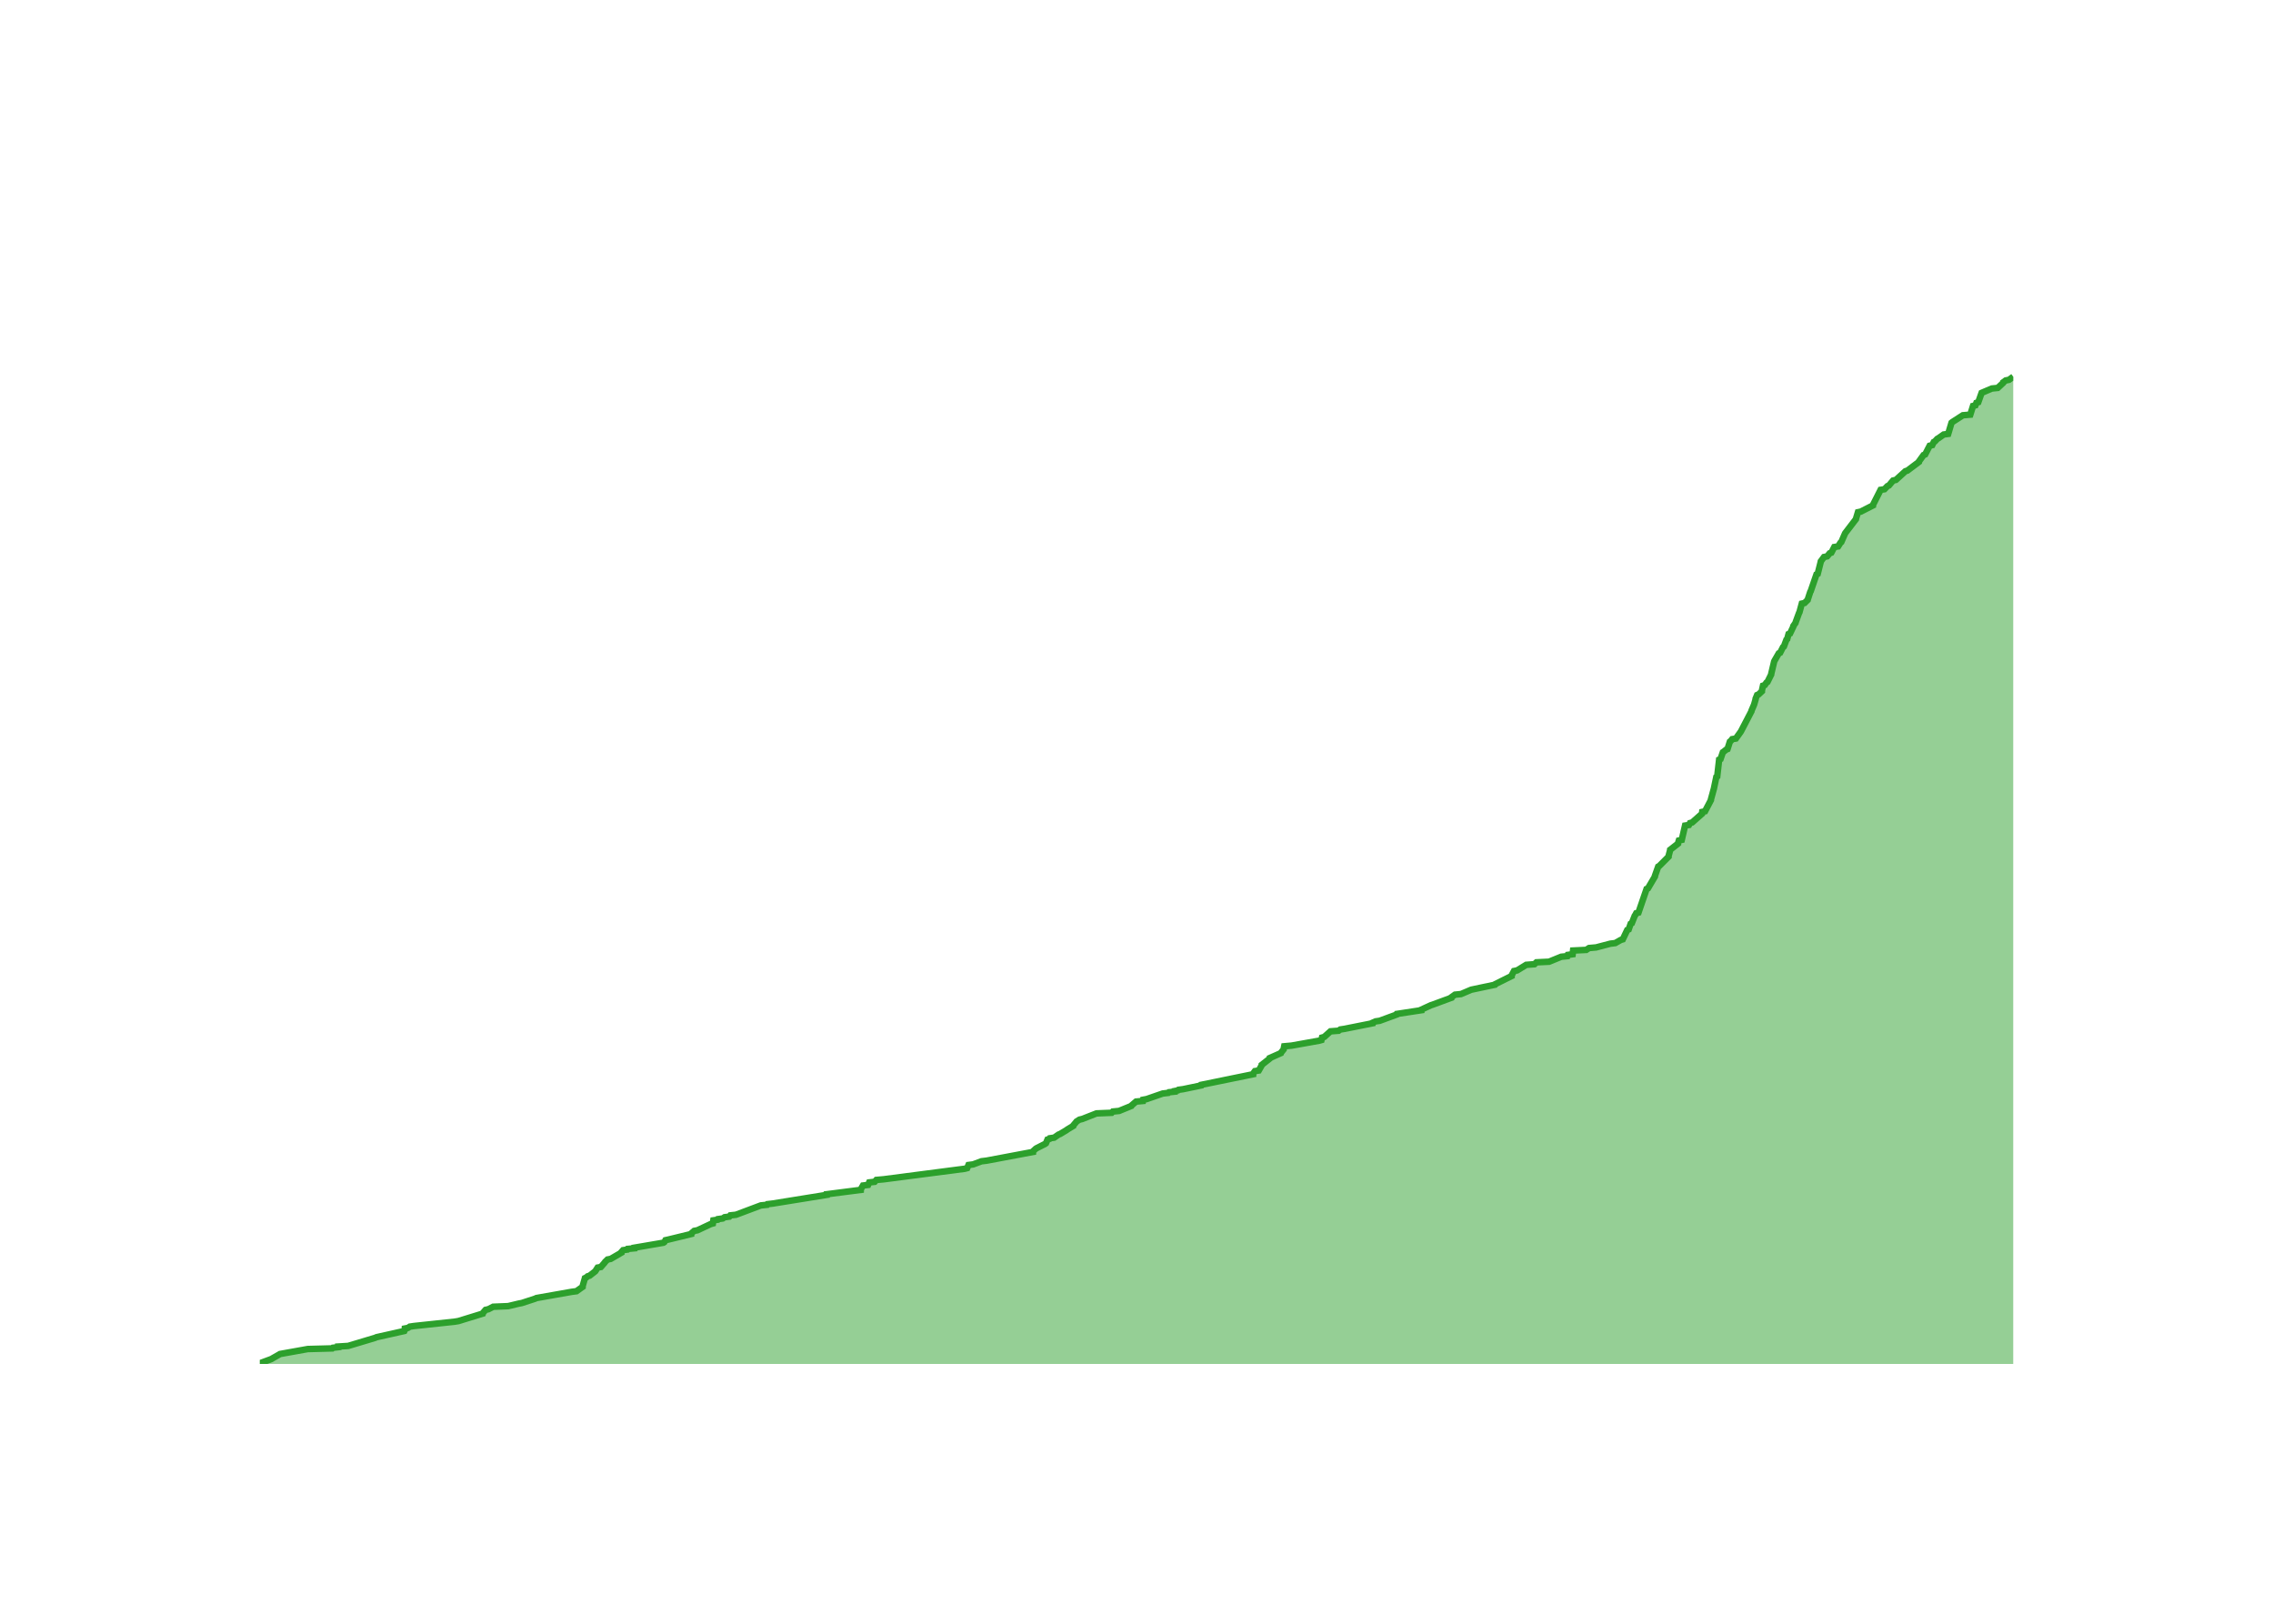
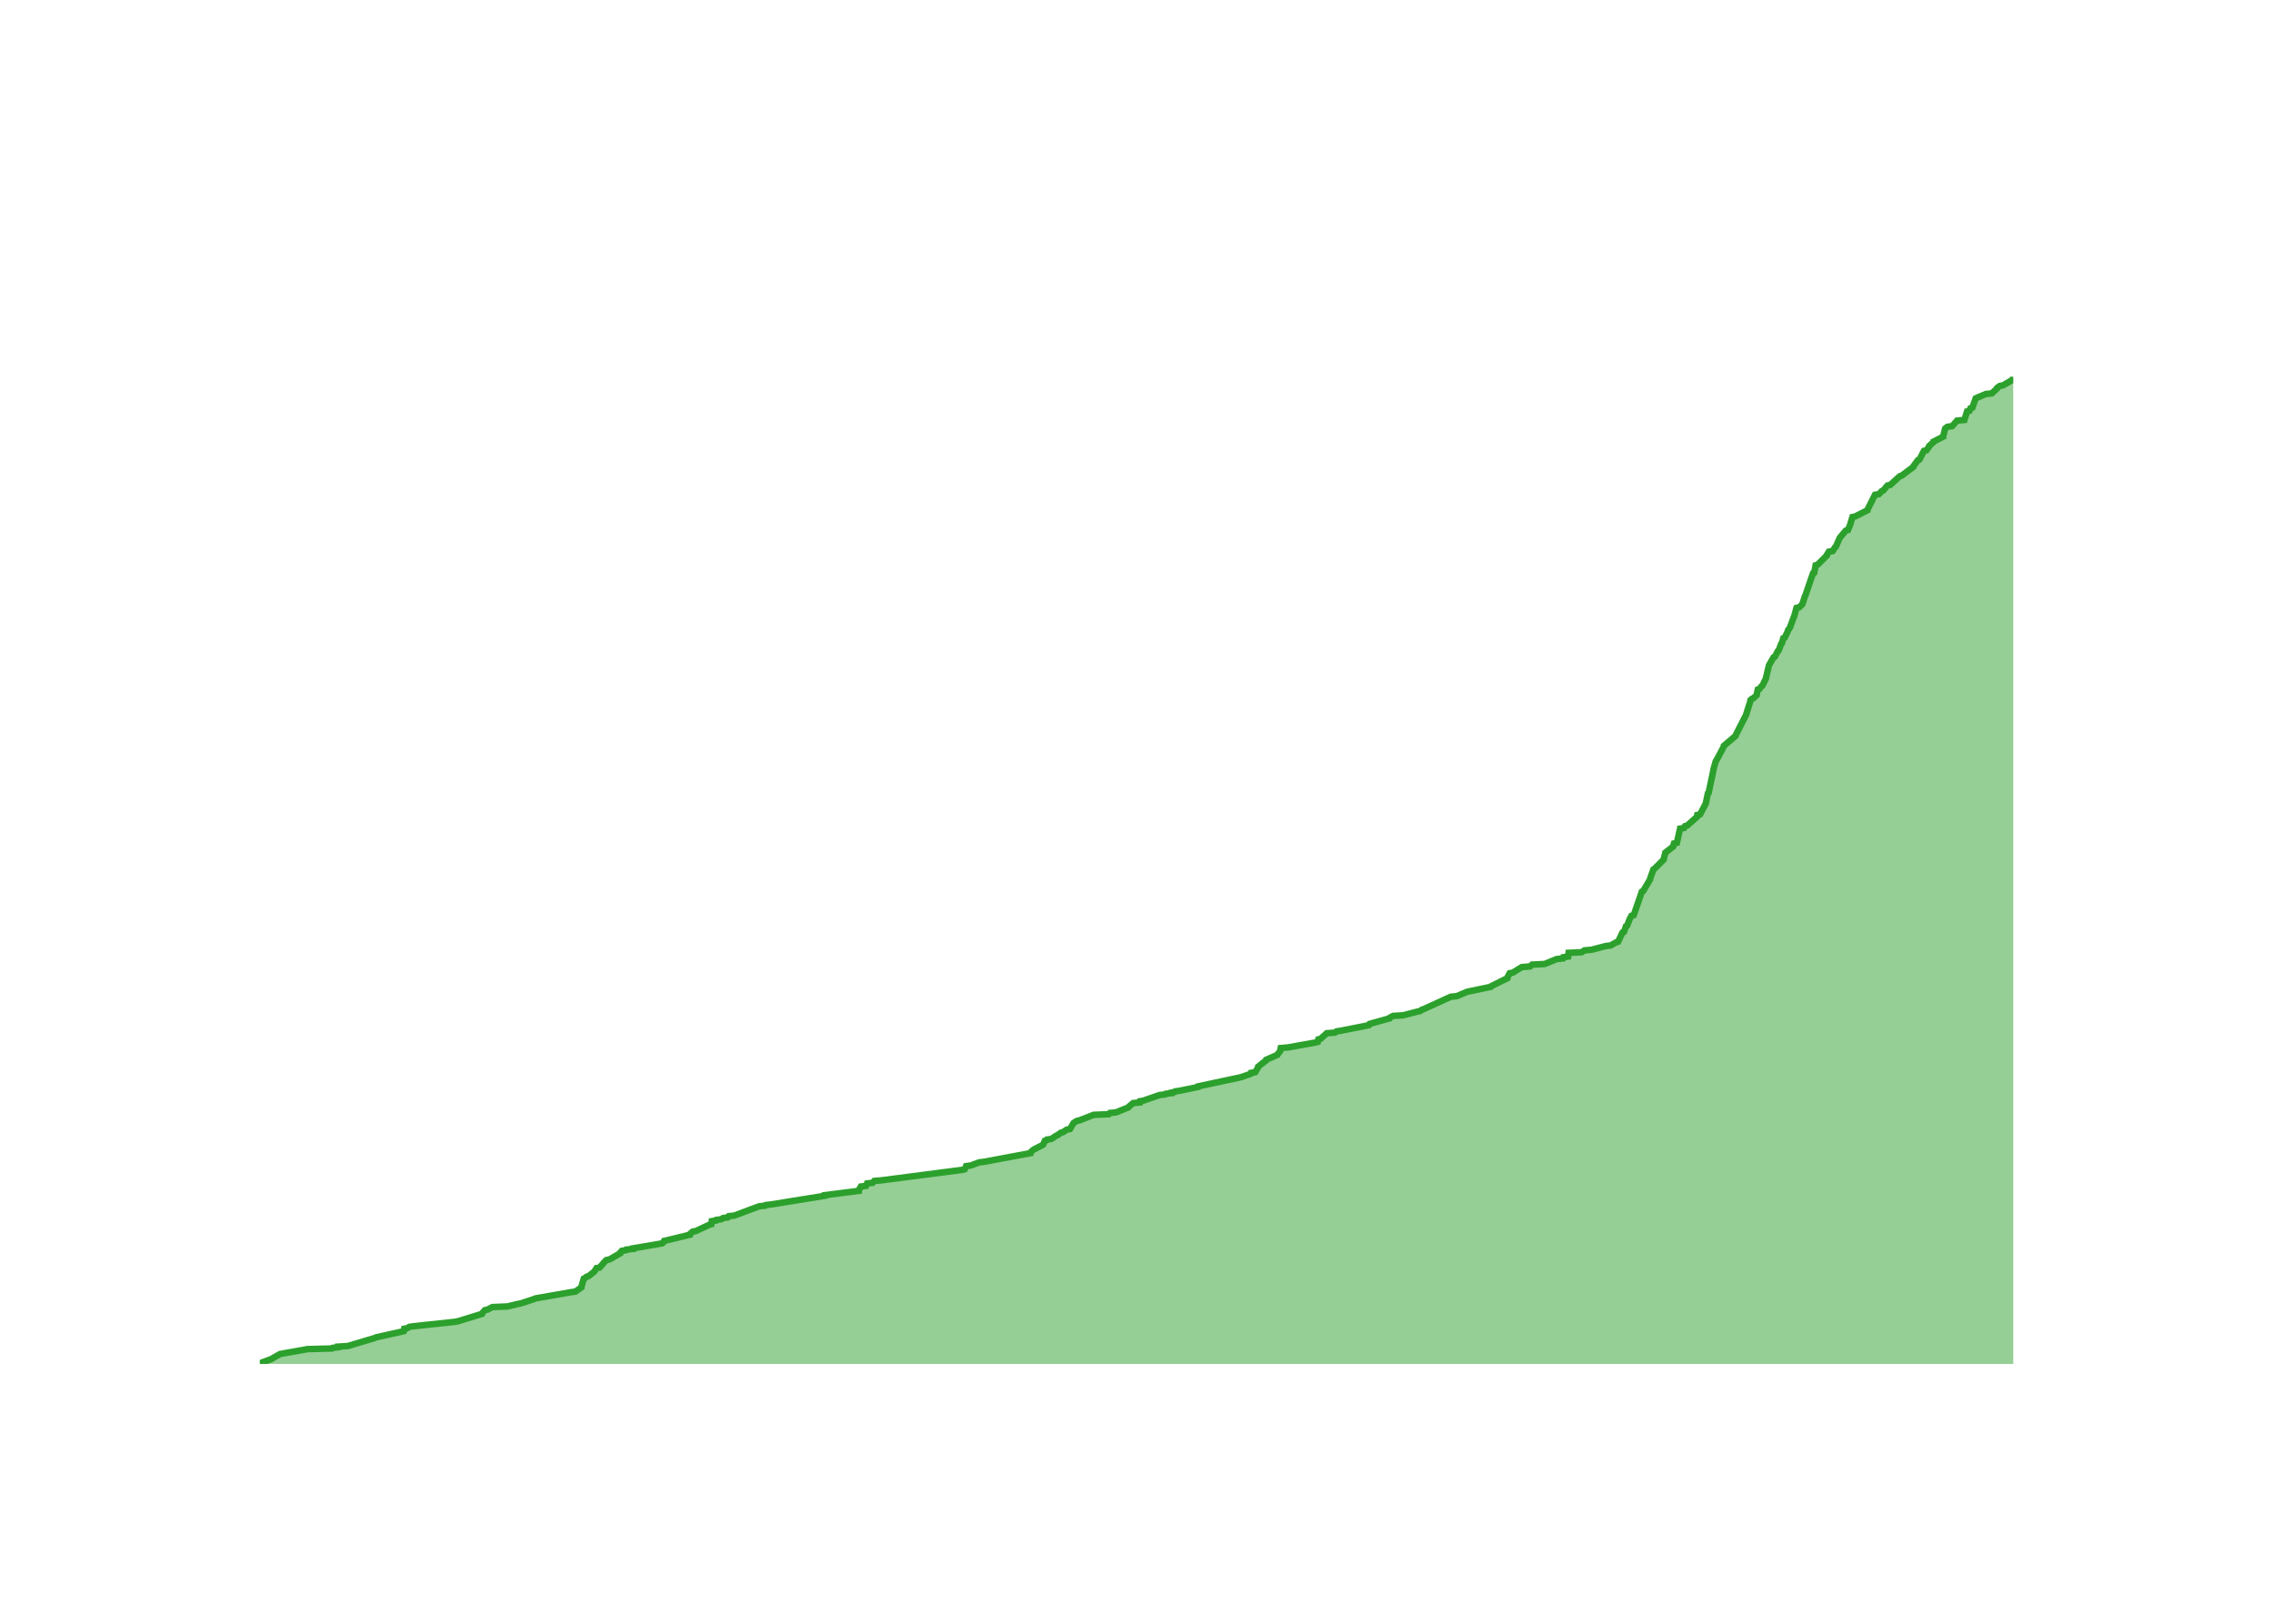
<svg xmlns="http://www.w3.org/2000/svg" class="main-svg" width="700" height="500" style="" viewBox="0 0 700 500">
  <rect x="0" y="0" width="700" height="500" style="fill: rgb(0, 0, 0); fill-opacity: 0;" />
-   <defs id="defs-3d5ca0">
+   <defs id="defs-8eedb0">
    <g class="clips">
-       <clipPath id="clip3d5ca0xyplot" class="plotclip">
+       <clipPath id="clip8eedb0xyplot" class="plotclip">
        <rect width="540" height="320" />
      </clipPath>
-       <clipPath class="axesclip" id="clip3d5ca0x">
+       <clipPath class="axesclip" id="clip8eedb0x">
        <rect x="80" y="0" width="540" height="500" />
      </clipPath>
-       <clipPath class="axesclip" id="clip3d5ca0y">
+       <clipPath class="axesclip" id="clip8eedb0y">
        <rect x="0" y="100" width="700" height="320" />
      </clipPath>
-       <clipPath class="axesclip" id="clip3d5ca0xy">
+       <clipPath class="axesclip" id="clip8eedb0xy">
        <rect x="80" y="100" width="540" height="320" />
      </clipPath>
    </g>
    <g class="gradients" />
    <g class="patterns" />
  </defs>
  <g class="bglayer">
    <rect class="bg" x="80" y="100" width="540" height="320" style="fill: rgb(0, 0, 0); fill-opacity: 0; stroke-width: 0;" />
  </g>
  <g class="layer-below">
    <g class="imagelayer" />
    <g class="shapelayer" />
  </g>
  <g class="cartesianlayer">
    <g class="subplot xy">
      <g class="layer-subplot">
        <g class="shapelayer" />
        <g class="imagelayer" />
      </g>
      <g class="minor-gridlayer">
        <g class="x" />
        <g class="y" />
      </g>
      <g class="gridlayer">
        <g class="x">
-           <path class="xgrid crisp" transform="translate(97.3,0)" d="M0,100v320" style="stroke: rgb(255, 255, 255); stroke-opacity: 1; stroke-width: 1px;" />
-           <path class="xgrid crisp" transform="translate(203.24,0)" d="M0,100v320" style="stroke: rgb(255, 255, 255); stroke-opacity: 1; stroke-width: 1px;" />
-           <path class="xgrid crisp" transform="translate(309.02,0)" d="M0,100v320" style="stroke: rgb(255, 255, 255); stroke-opacity: 1; stroke-width: 1px;" />
-           <path class="xgrid crisp" transform="translate(414.96,0)" d="M0,100v320" style="stroke: rgb(255, 255, 255); stroke-opacity: 1; stroke-width: 1px;" />
-           <path class="xgrid crisp" transform="translate(520.75,0)" d="M0,100v320" style="stroke: rgb(255, 255, 255); stroke-opacity: 1; stroke-width: 1px;" />
+           <path class="xgrid crisp" transform="translate(97.24,0)" d="M0,100v320" style="stroke: rgb(255, 255, 255); stroke-opacity: 1; stroke-width: 1px;" />
+           <path class="xgrid crisp" transform="translate(202.81,0)" d="M0,100v320" style="stroke: rgb(255, 255, 255); stroke-opacity: 1; stroke-width: 1px;" />
+           <path class="xgrid crisp" transform="translate(308.24,0)" d="M0,100v320" style="stroke: rgb(255, 255, 255); stroke-opacity: 1; stroke-width: 1px;" />
+           <path class="xgrid crisp" transform="translate(413.81,0)" d="M0,100v320" style="stroke: rgb(255, 255, 255); stroke-opacity: 1; stroke-width: 1px;" />
+           <path class="xgrid crisp" transform="translate(519.23,0)" d="M0,100v320" style="stroke: rgb(255, 255, 255); stroke-opacity: 1; stroke-width: 1px;" />
        </g>
        <g class="y">
-           <path class="ygrid crisp" transform="translate(0,381.71)" d="M80,0h540" style="stroke: rgb(255, 255, 255); stroke-opacity: 1; stroke-width: 1px;" />
-           <path class="ygrid crisp" transform="translate(0,343.43)" d="M80,0h540" style="stroke: rgb(255, 255, 255); stroke-opacity: 1; stroke-width: 1px;" />
-           <path class="ygrid crisp" transform="translate(0,305.14)" d="M80,0h540" style="stroke: rgb(255, 255, 255); stroke-opacity: 1; stroke-width: 1px;" />
-           <path class="ygrid crisp" transform="translate(0,266.85)" d="M80,0h540" style="stroke: rgb(255, 255, 255); stroke-opacity: 1; stroke-width: 1px;" />
-           <path class="ygrid crisp" transform="translate(0,228.56)" d="M80,0h540" style="stroke: rgb(255, 255, 255); stroke-opacity: 1; stroke-width: 1px;" />
-           <path class="ygrid crisp" transform="translate(0,190.28)" d="M80,0h540" style="stroke: rgb(255, 255, 255); stroke-opacity: 1; stroke-width: 1px;" />
-           <path class="ygrid crisp" transform="translate(0,151.99)" d="M80,0h540" style="stroke: rgb(255, 255, 255); stroke-opacity: 1; stroke-width: 1px;" />
-           <path class="ygrid crisp" transform="translate(0,113.7)" d="M80,0h540" style="stroke: rgb(255, 255, 255); stroke-opacity: 1; stroke-width: 1px;" />
+           <path class="ygrid crisp" transform="translate(0,381.93)" d="M80,0h540" style="stroke: rgb(255, 255, 255); stroke-opacity: 1; stroke-width: 1px;" />
+           <path class="ygrid crisp" transform="translate(0,343.86)" d="M80,0h540" style="stroke: rgb(255, 255, 255); stroke-opacity: 1; stroke-width: 1px;" />
+           <path class="ygrid crisp" transform="translate(0,305.79)" d="M80,0h540" style="stroke: rgb(255, 255, 255); stroke-opacity: 1; stroke-width: 1px;" />
+           <path class="ygrid crisp" transform="translate(0,267.71)" d="M80,0h540" style="stroke: rgb(255, 255, 255); stroke-opacity: 1; stroke-width: 1px;" />
+           <path class="ygrid crisp" transform="translate(0,229.64)" d="M80,0h540" style="stroke: rgb(255, 255, 255); stroke-opacity: 1; stroke-width: 1px;" />
+           <path class="ygrid crisp" transform="translate(0,191.57)" d="M80,0h540" style="stroke: rgb(255, 255, 255); stroke-opacity: 1; stroke-width: 1px;" />
+           <path class="ygrid crisp" transform="translate(0,153.5)" d="M80,0h540" style="stroke: rgb(255, 255, 255); stroke-opacity: 1; stroke-width: 1px;" />
+           <path class="ygrid crisp" transform="translate(0,115.43)" d="M80,0h540" style="stroke: rgb(255, 255, 255); stroke-opacity: 1; stroke-width: 1px;" />
        </g>
      </g>
      <g class="zerolinelayer">
        <path class="yzl zl crisp" transform="translate(0,420)" d="M80,0h540" style="stroke: rgb(255, 255, 255); stroke-opacity: 1; stroke-width: 2px;" />
      </g>
      <g class="layer-between">
        <g class="shapelayer" />
        <g class="imagelayer" />
      </g>
      <path class="xlines-below" />
      <path class="ylines-below" />
      <g class="overlines-below" />
      <g class="xaxislayer-below" />
      <g class="yaxislayer-below" />
      <g class="overaxes-below" />
      <g class="overplot">
-         <g class="xy" transform="translate(80,100)" clip-path="url(#clip3d5ca0xyplot)">
+         <g class="xy" transform="translate(80,100)" clip-path="url(#clip8eedb0xyplot)">
          <g class="scatterlayer mlayer">
-             <g class="trace scatter trace947749" style="stroke-miterlimit: 2;">
+             <g class="trace scatter traceb0676b" style="stroke-miterlimit: 2;">
              <g class="fills">
                <g>
-                   <path class="js-fill" d="M540,320L0,320L0,319.81L3.61,318.47L3.91,318.28L5.93,317.13L6.24,316.94L14.78,315.41L22.32,315.21L22.52,315.02L24.17,314.83L24.17,314.64L27.22,314.45L35.53,311.96L35.94,311.77L44.53,309.85L44.63,309.66L44.67,309.09L45.63,308.9L46.22,308.51L47.51,308.32L60.07,306.98L61.2,306.79L68.67,304.49L68.72,304.3L69.54,303.35L70.41,303.15L71.88,302.39L76.49,302.2L79.71,301.43L80.7,301.24L84.8,299.9L85.2,299.71L96.07,297.79L97.53,297.6L99.42,296.26L99.42,296.07L100.13,293.58L100.54,293.39L100.98,293.01L101.58,292.82L103.3,291.48L103.44,291.28L104.05,290.33L105.05,290.14L106.21,288.8L106.33,288.6L107.1,287.84L108.07,287.65L111.37,285.73L111.37,285.54L111.88,284.97L113.18,284.78L113.31,284.58L115.35,284.39L115.36,284.2L116.49,284.01L124.31,282.67L124.6,282.48L124.93,281.9L125.78,281.71L132.87,279.99L132.88,279.8L133.77,279.03L134.78,278.84L138.86,276.93L139.54,276.74L139.68,275.78L140.99,275.59L141.11,275.4L142.58,275.2L143.14,274.82L144.6,274.63L144.91,274.25L146.65,274.06L154.32,271.18L156.22,270.99L156.36,270.8L157.98,270.61L174.61,267.93L174.62,267.74L185.09,266.4L185.1,266.21L185.76,265.06L187.34,264.87L187.68,264.1L189.37,263.91L189.88,263.34L192.13,263.14L217.13,259.89L217.85,259.7L218.26,258.74L219.7,258.55L222.27,257.59L223.84,257.4L238.11,254.72L238.11,254.53L238.94,253.76L239.23,253.57L241.87,252.23L242.12,252.04L242.6,250.89L243.2,250.7L243.32,250.51L244.63,250.32L246.02,249.36L246.5,249.17L248.42,248.02L248.66,247.83L250.55,246.68L250.59,246.49L251.4,245.53L251.54,245.34L252.45,244.77L253.3,244.57L257.68,242.85L262.35,242.66L262.71,242.28L264.64,242.09L268.42,240.55L268.53,240.36L269.87,239.21L271.98,239.02L272.05,238.64L273.1,238.45L278.07,236.73L279.79,236.53L279.99,236.34L281.77,236.15L281.78,235.96L282.75,235.77L282.95,235.58L284.35,235.39L289.9,234.24L289.96,234.05L305.91,230.79L305.91,230.6L306.47,229.83L307.65,229.64L308.53,228.11L308.55,227.92L310.98,226.01L311.02,225.81L314.47,224.28L314.55,224.09L315.32,223.13L315.33,222.94L315.49,222.18L317.73,221.98L326.29,220.45L326.96,220.26L327.13,219.5L327.82,219.3L329.74,217.58L332.25,217.39L332.76,217.01L334.03,216.82L342.73,215.09L342.76,214.9L343.62,214.52L344.9,214.33L350.12,212.41L350.2,212.22L357.74,211.07L357.75,210.88L360.67,209.54L361.26,209.35L366.98,207.24L367.02,207.05L368.08,206.29L369.94,206.1L373.09,204.76L374.04,204.56L380.4,203.22L380.52,203.03L385.53,200.54L385.53,200.35L386.25,199.01L387.22,198.82L390.02,197.1L392.55,196.91L393.17,196.33L397.06,196.14L400.81,194.61L402.69,194.42L402.84,194.04L404.32,193.84L404.45,192.7L408.5,192.5L409.37,191.93L411.53,191.74L415.91,190.59L417.44,190.4L419.13,189.44L419.76,189.25L421.13,186.38L421.58,186.19L422.18,184.46L422.54,184.27L423.45,181.97L423.61,181.78L423.9,181.21L424.59,181.02L427.09,173.74L427.51,173.55L429.65,169.91L429.65,169.72L430.67,166.85L431,166.66L433.86,163.79L433.86,163.6L434.32,161.87L434.34,161.68L436.78,159.77L436.79,159.58L437.03,158.81L437.92,158.62L438.94,154.22L440.14,154.03L440.45,153.45L441.12,153.26L444.15,150.58L444.17,150.39L444.22,150.01L445.09,149.81L446.9,146.37L446.9,146.18L447.74,143.11L447.8,142.92L448.56,139.28L448.84,139.09L449.43,133.92L449.86,133.73L450.58,131.63L450.86,131.44L451.57,130.86L452.01,130.67L452.74,128.37L452.99,128.18L453.45,127.61L454.58,127.42L456.09,125.31L456.2,125.12L459.39,118.99L459.41,118.8L460.15,117.08L460.22,116.89L460.66,115.36L460.66,115.16L461.13,114.02L461.59,113.82L462.6,112.87L462.6,112.68L462.94,111.14L463.48,110.95L464.02,110.19L464.32,109.99L465.46,107.7L465.47,107.51L466.38,103.68L466.47,103.49L467.79,101.19L468.21,101L469.1,99.27L469.37,99.08L470.16,96.98L470.39,96.79L470.81,95.25L471.27,95.06L472.27,92.96L472.28,92.77L472.95,91.81L472.99,91.62L474.04,88.75L474.16,88.55L474.89,85.87L475.74,85.68L476.7,84.73L476.75,84.53L477.5,82.24L477.63,82.05L479.41,76.88L479.79,76.69L480.71,73.05L480.74,72.86L481.73,71.52L482.7,71.32L483.47,70.37L483.99,70.18L484.89,68.45L486.07,68.26L486.8,67.11L487.05,66.92L488.22,64.24L488.35,64.05L491.57,59.84L491.6,59.65L492.18,57.73L493.06,57.54L496.81,55.63L496.82,55.44L499.15,50.84L500.34,50.65L501.27,49.69L501.71,49.5L503,47.97L503.86,47.78L506.8,45.1L507.41,44.91L510.97,42.23L511,42.04L512.39,40.12L512.88,39.93L514.27,37.25L515.07,37.06L515.53,36.1L515.89,35.91L516.6,35.14L516.95,34.95L518.58,33.8L519.97,33.61L521,30.17L521.24,29.97L524.5,27.87L526.78,27.68L527.62,25L528.36,24.81L528.66,24.04L529.24,23.85L530.26,20.98L530.7,20.79L533.4,19.64L535.23,19.45L536.88,17.91L536.92,17.72L537.69,17.15L538.69,16.96L540,16" style="fill: rgb(44, 160, 44); fill-opacity: 0.5; stroke-width: 0;" />
+                   <path class="js-fill" d="M540,320L0,320L0,319.81L3.6,318.48L3.89,318.29L5.91,317.14L6.22,316.95L14.73,315.43L22.24,315.24L22.44,315.05L24.08,314.86L24.08,314.67L27.12,314.48L35.41,312.01L35.82,311.81L44.38,309.91L44.48,309.72L44.52,309.15L45.47,308.96L46.06,308.58L47.35,308.39L59.86,307.06L60.99,306.87L68.43,304.58L68.48,304.39L69.31,303.44L70.17,303.25L71.63,302.49L76.23,302.3L79.44,301.54L80.43,301.35L84.5,300.01L84.91,299.82L95.74,297.92L97.2,297.73L99.07,296.4L99.08,296.21L99.78,293.73L100.19,293.54L100.64,293.16L101.23,292.97L102.94,291.64L103.09,291.45L103.7,290.49L104.68,290.3L105.85,288.97L105.96,288.78L106.73,288.02L107.7,287.83L110.99,285.93L110.99,285.74L111.5,285.16L112.79,284.97L112.92,284.78L114.95,284.59L114.96,284.4L116.09,284.21L123.88,282.88L124.18,282.69L124.5,282.12L125.35,281.93L132.42,280.22L132.42,280.03L133.31,279.26L134.31,279.07L138.38,277.17L139.06,276.98L139.2,276.03L140.51,275.84L140.62,275.65L142.09,275.46L142.65,275.08L144.11,274.89L144.42,274.5L146.15,274.31L153.79,271.46L155.68,271.27L155.82,271.08L157.44,270.89L174.01,268.22L174.02,268.03L184.46,266.7L184.46,266.51L185.12,265.37L186.7,265.18L187.03,264.42L188.72,264.23L189.23,263.65L191.47,263.46L216.38,260.23L217.1,260.04L217.51,259.09L218.95,258.9L221.51,257.94L223.07,257.75L237.29,255.09L237.29,254.9L238.12,254.14L238.4,253.95L241.04,252.61L241.29,252.42L241.77,251.28L242.37,251.09L242.48,250.9L243.79,250.71L245.18,249.76L245.66,249.57L246.68,248.81L247.38,248.62L248.52,247.85L249.52,247.66L250.53,245.95L250.67,245.76L251.58,245.19L252.43,245L256.8,243.29L261.45,243.1L261.8,242.72L263.73,242.52L267.5,241L267.61,240.81L268.95,239.67L271.04,239.48L271.11,239.1L272.16,238.91L277.11,237.19L278.83,237L279.02,236.81L280.8,236.62L280.81,236.43L281.78,236.24L281.98,236.05L283.37,235.86L288.9,234.72L288.96,234.53L301.47,231.86L302.27,231.67L305.01,230.72L305.41,230.53L305.42,230.34L306.59,230.15L307.47,228.63L307.49,228.44L309.91,226.53L309.95,226.34L313.38,224.82L313.47,224.63L314.24,223.68L314.24,223.49L314.41,222.73L316.64,222.54L325.17,221.01L325.84,220.82L326.01,220.06L326.69,219.87L328.61,218.16L331.11,217.97L331.61,217.59L332.88,217.4L340.66,215.87L341.56,215.68L341.78,215.3L342.43,215.11L347.9,213.59L347.98,213.4L349,212.83L352.14,212.64L356.52,211.5L357.41,211.31L357.86,210.93L358.43,210.74L366.81,206.93L368.67,206.74L371.8,205.41L372.75,205.21L379.09,203.88L379.21,203.69L384.2,201.22L384.21,201.03L384.92,199.69L385.89,199.5L388.68,197.79L391.2,197.6L391.82,197.03L395.7,196.84L399.43,195.32L401.31,195.13L401.45,194.75L402.93,194.55L403.06,193.41L407.1,193.22L407.96,192.65L410.11,192.46L414.48,191.32L416.01,191.13L417.69,190.18L418.31,189.99L419.68,187.13L420.13,186.94L420.73,185.23L421.09,185.04L421.99,182.75L422.15,182.56L422.44,181.99L423.13,181.8L425.63,174.57L426.04,174.38L428.18,170.76L428.18,170.57L429.19,167.71L429.52,167.52L432.37,164.67L432.37,164.48L432.82,162.77L432.85,162.57L435.28,160.67L435.29,160.48L435.53,159.72L436.42,159.53L437.31,155.53L437.41,155.34L437.43,155.15L438.63,154.96L438.93,154.39L439.61,154.2L442.62,151.53L442.64,151.34L442.7,150.96L443.56,150.77L445.36,147.35L445.37,147.16L445.97,144.3L446.2,144.11L447.68,137.07L447.69,136.88L448.4,134.4L448.55,134.21L450.9,129.83L450.91,129.64L454.5,126.6L454.52,126.41L457.83,119.93L457.83,119.74L459.1,115.75L459.11,115.56L459.54,115.18L460,114.99L461.01,114.03L461.01,113.84L461.34,112.32L461.88,112.13L462.42,111.37L462.73,111.18L463.86,108.89L463.87,108.7L464.77,104.9L464.86,104.71L466.18,102.42L466.6,102.23L467.49,100.52L467.76,100.33L468.54,98.23L468.78,98.04L469.19,96.52L469.65,96.33L470.65,94.24L470.66,94.05L471.33,93.09L471.36,92.9L472.41,90.05L472.53,89.86L473.26,87.19L474.1,87L475.06,86.05L475.12,85.86L475.85,83.58L475.98,83.39L478.33,76.53L478.72,76.34L479.15,74.06L479.78,73.87L482.64,71.01L482.64,70.82L483.22,69.87L484.4,69.68L485.12,68.54L485.37,68.35L486.54,65.68L486.68,65.49L488.42,63.4L489.13,63.21L489.88,61.3L489.91,61.11L490.49,59.21L491.36,59.02L495.1,57.12L495.12,56.93L497.43,52.36L498.62,52.17L499.54,51.22L499.99,51.03L501.27,49.5L502.13,49.31L505.06,46.65L505.66,46.46L509.21,43.79L509.24,43.6L510.63,41.7L511.12,41.51L512.5,38.84L513.3,38.65L514.11,37.51L514.13,37.32L515.41,36.18L515.44,35.99L518.44,34.46L518.45,34.27L519.03,31.99L519.21,31.8L519.76,31.42L521.19,31.23L522.7,29.52L524.97,29.32L525.8,26.66L526.54,26.47L526.84,25.71L527.42,25.52L528.44,22.66L528.87,22.47L531.56,21.33L533.39,21.14L535.03,19.62L535.07,19.43L535.84,18.86L536.84,18.66L539.83,16.95L539.98,16.76L540,16" style="fill: rgb(44, 160, 44); fill-opacity: 0.5; stroke-width: 0;" />
                </g>
              </g>
              <g class="errorbars" />
              <g class="lines">
-                 <path class="js-line" d="M0,319.81L3.61,318.47L3.91,318.28L5.93,317.13L6.24,316.94L14.78,315.41L22.32,315.21L22.52,315.02L24.17,314.83L24.17,314.64L27.22,314.45L35.53,311.96L35.94,311.77L44.53,309.85L44.63,309.66L44.67,309.09L45.63,308.9L46.22,308.51L47.51,308.32L60.07,306.98L61.2,306.79L68.67,304.49L68.72,304.3L69.54,303.35L70.41,303.15L71.88,302.39L76.49,302.2L79.71,301.43L80.7,301.24L84.8,299.9L85.2,299.71L96.07,297.79L97.53,297.6L99.42,296.26L99.42,296.07L100.13,293.58L100.54,293.39L100.98,293.01L101.58,292.82L103.3,291.48L103.44,291.28L104.05,290.33L105.05,290.14L106.21,288.8L106.33,288.6L107.1,287.84L108.07,287.65L111.37,285.73L111.37,285.54L111.88,284.97L113.18,284.78L113.31,284.58L115.35,284.39L115.36,284.2L116.49,284.01L124.31,282.67L124.6,282.48L124.93,281.9L125.78,281.71L132.87,279.99L132.88,279.8L133.77,279.03L134.78,278.84L138.86,276.93L139.54,276.74L139.68,275.78L140.99,275.59L141.11,275.4L142.58,275.2L143.14,274.82L144.6,274.63L144.91,274.25L146.65,274.06L154.32,271.18L156.22,270.99L156.36,270.8L157.98,270.61L174.61,267.93L174.62,267.74L185.09,266.4L185.1,266.21L185.76,265.06L187.34,264.87L187.68,264.1L189.37,263.91L189.88,263.34L192.13,263.14L217.13,259.89L217.85,259.7L218.26,258.74L219.7,258.55L222.27,257.59L223.84,257.4L238.11,254.72L238.11,254.53L238.94,253.76L239.23,253.57L241.87,252.23L242.12,252.04L242.6,250.89L243.2,250.7L243.32,250.51L244.63,250.32L246.02,249.36L246.5,249.17L248.42,248.02L248.66,247.83L250.55,246.68L250.59,246.49L251.4,245.53L251.54,245.34L252.45,244.77L253.3,244.57L257.68,242.85L262.35,242.66L262.71,242.28L264.64,242.09L268.42,240.55L268.53,240.36L269.87,239.21L271.98,239.02L272.05,238.64L273.1,238.45L278.07,236.73L279.79,236.53L279.99,236.34L281.77,236.15L281.78,235.96L282.75,235.77L282.95,235.58L284.35,235.39L289.9,234.24L289.96,234.05L305.91,230.79L305.91,230.6L306.47,229.83L307.65,229.64L308.53,228.11L308.55,227.92L310.98,226.01L311.02,225.81L314.47,224.28L314.55,224.09L315.32,223.13L315.33,222.94L315.49,222.18L317.73,221.98L326.29,220.45L326.96,220.26L327.13,219.5L327.82,219.3L329.74,217.58L332.25,217.39L332.76,217.01L334.03,216.82L342.73,215.09L342.76,214.9L343.62,214.52L344.9,214.33L350.12,212.41L350.2,212.22L357.74,211.07L357.75,210.88L360.67,209.54L361.26,209.35L366.98,207.24L367.02,207.05L368.08,206.29L369.94,206.1L373.09,204.76L374.04,204.56L380.4,203.22L380.52,203.03L385.53,200.54L385.53,200.35L386.25,199.01L387.22,198.82L390.02,197.1L392.55,196.91L393.17,196.33L397.06,196.14L400.81,194.61L402.69,194.42L402.84,194.04L404.32,193.84L404.45,192.7L408.5,192.5L409.37,191.93L411.53,191.74L415.91,190.59L417.44,190.4L419.13,189.44L419.76,189.25L421.13,186.38L421.58,186.19L422.18,184.46L422.54,184.27L423.45,181.97L423.61,181.78L423.9,181.21L424.59,181.02L427.09,173.74L427.51,173.55L429.65,169.91L429.65,169.72L430.67,166.85L431,166.66L433.86,163.79L433.86,163.6L434.32,161.87L434.34,161.68L436.78,159.77L436.79,159.58L437.03,158.81L437.92,158.62L438.94,154.22L440.14,154.03L440.45,153.45L441.12,153.26L444.15,150.58L444.17,150.39L444.22,150.01L445.09,149.81L446.9,146.37L446.9,146.18L447.74,143.11L447.8,142.92L448.56,139.28L448.84,139.09L449.43,133.92L449.86,133.73L450.58,131.63L450.86,131.44L451.57,130.86L452.01,130.67L452.74,128.37L452.99,128.18L453.45,127.61L454.58,127.42L456.09,125.31L456.2,125.12L459.39,118.99L459.41,118.8L460.15,117.08L460.22,116.89L460.66,115.36L460.66,115.16L461.13,114.02L461.59,113.82L462.6,112.87L462.6,112.68L462.94,111.14L463.48,110.95L464.02,110.19L464.32,109.99L465.46,107.7L465.47,107.51L466.38,103.68L466.47,103.49L467.79,101.19L468.21,101L469.1,99.27L469.37,99.08L470.16,96.98L470.39,96.79L470.81,95.25L471.27,95.06L472.27,92.96L472.28,92.77L472.95,91.81L472.99,91.62L474.04,88.75L474.16,88.55L474.89,85.87L475.74,85.68L476.7,84.73L476.75,84.53L477.5,82.24L477.63,82.05L479.41,76.88L479.79,76.69L480.71,73.05L480.74,72.86L481.73,71.52L482.7,71.32L483.47,70.37L483.99,70.18L484.89,68.45L486.07,68.26L486.8,67.11L487.05,66.92L488.22,64.24L488.35,64.05L491.57,59.84L491.6,59.65L492.18,57.73L493.06,57.54L496.81,55.63L496.82,55.44L499.15,50.84L500.34,50.65L501.27,49.69L501.71,49.5L503,47.97L503.86,47.78L506.8,45.1L507.41,44.91L510.97,42.23L511,42.04L512.39,40.12L512.88,39.93L514.27,37.25L515.07,37.06L515.53,36.1L515.89,35.91L516.6,35.14L516.95,34.95L518.58,33.8L519.97,33.61L521,30.17L521.24,29.97L524.5,27.87L526.78,27.68L527.62,25L528.36,24.81L528.66,24.04L529.24,23.85L530.26,20.98L530.7,20.79L533.4,19.64L535.23,19.45L536.88,17.91L536.92,17.72L537.69,17.15L538.69,16.96L540,16" style="vector-effect: none; fill: none; stroke: rgb(44, 160, 44); stroke-opacity: 1; stroke-width: 2px; opacity: 1;" />
+                 <path class="js-line" d="M0,319.81L3.6,318.48L3.89,318.29L5.91,317.14L6.22,316.95L14.73,315.43L22.24,315.24L22.44,315.05L24.08,314.86L24.08,314.67L27.12,314.48L35.41,312.01L35.82,311.81L44.38,309.91L44.48,309.72L44.52,309.15L45.47,308.96L46.06,308.58L47.35,308.39L59.86,307.06L60.99,306.87L68.43,304.58L68.48,304.39L69.31,303.44L70.17,303.25L71.63,302.49L76.23,302.3L79.44,301.54L80.43,301.35L84.5,300.01L84.91,299.82L95.74,297.92L97.2,297.73L99.07,296.4L99.08,296.21L99.78,293.73L100.19,293.54L100.64,293.16L101.23,292.97L102.94,291.64L103.09,291.45L103.7,290.49L104.68,290.3L105.85,288.97L105.96,288.78L106.73,288.02L107.7,287.83L110.99,285.93L110.99,285.74L111.5,285.16L112.79,284.97L112.92,284.78L114.95,284.59L114.96,284.4L116.09,284.21L123.88,282.88L124.18,282.69L124.5,282.12L125.35,281.93L132.42,280.22L132.42,280.03L133.31,279.26L134.31,279.07L138.38,277.17L139.06,276.98L139.2,276.03L140.51,275.84L140.62,275.65L142.09,275.46L142.65,275.08L144.11,274.89L144.42,274.5L146.15,274.31L153.79,271.46L155.68,271.27L155.82,271.08L157.44,270.89L174.01,268.22L174.02,268.03L184.46,266.7L184.46,266.51L185.12,265.37L186.7,265.18L187.03,264.42L188.72,264.23L189.23,263.65L191.47,263.46L216.38,260.23L217.1,260.04L217.51,259.09L218.95,258.9L221.51,257.94L223.07,257.75L237.29,255.09L237.29,254.9L238.12,254.14L238.4,253.95L241.04,252.61L241.29,252.42L241.77,251.28L242.37,251.09L242.48,250.9L243.79,250.71L245.18,249.76L245.66,249.57L246.68,248.81L247.38,248.62L248.52,247.85L249.52,247.66L250.53,245.95L250.67,245.76L251.58,245.19L252.43,245L256.8,243.29L261.45,243.1L261.8,242.72L263.73,242.52L267.5,241L267.61,240.81L268.95,239.67L271.04,239.48L271.11,239.1L272.16,238.91L277.11,237.19L278.83,237L279.02,236.81L280.8,236.62L280.81,236.43L281.78,236.24L281.98,236.05L283.37,235.86L288.9,234.72L288.96,234.53L301.47,231.86L302.27,231.67L305.01,230.72L305.41,230.53L305.42,230.34L306.59,230.15L307.47,228.63L307.49,228.44L309.91,226.53L309.95,226.34L313.38,224.82L313.47,224.63L314.24,223.68L314.24,223.49L314.41,222.73L316.64,222.54L325.17,221.01L325.84,220.82L326.01,220.06L326.69,219.87L328.61,218.16L331.11,217.97L331.61,217.59L332.88,217.4L340.66,215.87L341.56,215.68L341.78,215.3L342.43,215.11L347.9,213.59L347.98,213.4L349,212.83L352.14,212.64L356.52,211.5L357.41,211.31L357.86,210.93L358.43,210.74L366.81,206.93L368.67,206.74L371.8,205.41L372.75,205.21L379.09,203.88L379.21,203.69L384.2,201.22L384.21,201.03L384.92,199.69L385.89,199.5L388.68,197.79L391.2,197.6L391.82,197.03L395.7,196.84L399.43,195.32L401.31,195.13L401.45,194.75L402.93,194.55L403.06,193.41L407.1,193.22L407.96,192.65L410.11,192.46L414.48,191.32L416.01,191.13L417.69,190.18L418.31,189.99L419.68,187.13L420.13,186.94L420.73,185.23L421.09,185.04L421.99,182.75L422.15,182.56L422.44,181.99L423.13,181.8L425.63,174.57L426.04,174.38L428.18,170.76L428.18,170.57L429.19,167.71L429.52,167.52L432.37,164.67L432.37,164.48L432.82,162.77L432.85,162.57L435.28,160.67L435.29,160.48L435.53,159.72L436.42,159.53L437.31,155.53L437.41,155.34L437.43,155.15L438.63,154.96L438.93,154.39L439.61,154.2L442.62,151.53L442.64,151.34L442.7,150.96L443.56,150.77L445.36,147.35L445.37,147.16L445.97,144.3L446.2,144.11L447.68,137.07L447.69,136.88L448.4,134.4L448.55,134.21L450.9,129.83L450.91,129.64L454.5,126.6L454.52,126.41L457.83,119.93L457.83,119.74L459.1,115.75L459.11,115.56L459.54,115.18L460,114.99L461.01,114.03L461.01,113.84L461.34,112.32L461.88,112.13L462.42,111.37L462.73,111.18L463.86,108.89L463.87,108.7L464.77,104.9L464.86,104.71L466.18,102.42L466.6,102.23L467.49,100.52L467.76,100.33L468.54,98.23L468.78,98.04L469.19,96.52L469.65,96.33L470.65,94.24L470.66,94.05L471.33,93.09L471.36,92.9L472.41,90.05L472.53,89.86L473.26,87.19L474.1,87L475.06,86.05L475.12,85.86L475.85,83.58L475.98,83.39L478.33,76.53L478.72,76.34L479.15,74.06L479.78,73.87L482.64,71.01L482.64,70.82L483.22,69.87L484.4,69.68L485.12,68.54L485.37,68.35L486.54,65.68L486.68,65.49L488.42,63.4L489.13,63.21L489.88,61.3L489.91,61.11L490.49,59.21L491.36,59.02L495.1,57.12L495.12,56.93L497.43,52.36L498.62,52.17L499.54,51.22L499.99,51.03L501.27,49.5L502.13,49.31L505.06,46.65L505.66,46.46L509.21,43.79L509.24,43.6L510.63,41.7L511.12,41.51L512.5,38.84L513.3,38.65L514.11,37.51L514.13,37.32L515.41,36.18L515.44,35.99L518.44,34.46L518.45,34.27L519.03,31.99L519.21,31.8L519.76,31.42L521.19,31.23L522.7,29.52L524.97,29.32L525.8,26.66L526.54,26.47L526.84,25.71L527.42,25.52L528.44,22.66L528.87,22.47L531.56,21.33L533.39,21.14L535.03,19.62L535.07,19.43L535.84,18.86L536.84,18.66L539.83,16.95L539.98,16.76L540,16" style="vector-effect: none; fill: none; stroke: rgb(44, 160, 44); stroke-opacity: 1; stroke-width: 2px; opacity: 1;" />
              </g>
              <g class="points" />
              <g class="text" />
            </g>
          </g>
        </g>
      </g>
      <g class="zerolinelayer-above" />
      <path class="xlines-above crisp" d="M0,0" style="fill: none;" />
      <path class="ylines-above crisp" d="M0,0" style="fill: none;" />
      <g class="overlines-above" />
      <g class="xaxislayer-above">
        <g class="xtick">
-           <text text-anchor="middle" x="0" y="439" transform="translate(97.3,0)" style="font-family: 'Open Sans'; font-size: 18px; fill: rgb(255, 255, 255); fill-opacity: 1; white-space: pre;">2016</text>
+           <text text-anchor="middle" x="0" y="439" transform="translate(97.24,0)" style="font-family: 'Open Sans'; font-size: 18px; fill: rgb(255, 255, 255); fill-opacity: 1; white-space: pre;">2016</text>
        </g>
        <g class="xtick">
-           <text text-anchor="middle" x="0" y="439" style="font-family: 'Open Sans'; font-size: 18px; fill: rgb(255, 255, 255); fill-opacity: 1; white-space: pre;" transform="translate(203.24,0)">2018</text>
+           <text text-anchor="middle" x="0" y="439" style="font-family: 'Open Sans'; font-size: 18px; fill: rgb(255, 255, 255); fill-opacity: 1; white-space: pre;" transform="translate(202.81,0)">2018</text>
        </g>
        <g class="xtick">
-           <text text-anchor="middle" x="0" y="439" style="font-family: 'Open Sans'; font-size: 18px; fill: rgb(255, 255, 255); fill-opacity: 1; white-space: pre;" transform="translate(309.02,0)">2020</text>
+           <text text-anchor="middle" x="0" y="439" style="font-family: 'Open Sans'; font-size: 18px; fill: rgb(255, 255, 255); fill-opacity: 1; white-space: pre;" transform="translate(308.24,0)">2020</text>
        </g>
        <g class="xtick">
-           <text text-anchor="middle" x="0" y="439" style="font-family: 'Open Sans'; font-size: 18px; fill: rgb(255, 255, 255); fill-opacity: 1; white-space: pre;" transform="translate(414.96,0)">2022</text>
+           <text text-anchor="middle" x="0" y="439" style="font-family: 'Open Sans'; font-size: 18px; fill: rgb(255, 255, 255); fill-opacity: 1; white-space: pre;" transform="translate(413.81,0)">2022</text>
        </g>
        <g class="xtick">
-           <text text-anchor="middle" x="0" y="439" style="font-family: 'Open Sans'; font-size: 18px; fill: rgb(255, 255, 255); fill-opacity: 1; white-space: pre;" transform="translate(520.75,0)">2024</text>
+           <text text-anchor="middle" x="0" y="439" style="font-family: 'Open Sans'; font-size: 18px; fill: rgb(255, 255, 255); fill-opacity: 1; white-space: pre;" transform="translate(519.23,0)">2024</text>
        </g>
      </g>
      <g class="yaxislayer-above">
        <g class="ytick">
          <text text-anchor="end" x="79" y="6.3" transform="translate(0,420)" style="font-family: 'Open Sans'; font-size: 18px; fill: rgb(255, 255, 255); fill-opacity: 1; white-space: pre;">0</text>
        </g>
        <g class="ytick">
-           <text text-anchor="end" x="79" y="6.3" style="font-family: 'Open Sans'; font-size: 18px; fill: rgb(255, 255, 255); fill-opacity: 1; white-space: pre;" transform="translate(0,381.71)">200</text>
+           <text text-anchor="end" x="79" y="6.3" style="font-family: 'Open Sans'; font-size: 18px; fill: rgb(255, 255, 255); fill-opacity: 1; white-space: pre;" transform="translate(0,381.93)">200</text>
        </g>
        <g class="ytick">
-           <text text-anchor="end" x="79" y="6.3" style="font-family: 'Open Sans'; font-size: 18px; fill: rgb(255, 255, 255); fill-opacity: 1; white-space: pre;" transform="translate(0,343.43)">400</text>
+           <text text-anchor="end" x="79" y="6.3" style="font-family: 'Open Sans'; font-size: 18px; fill: rgb(255, 255, 255); fill-opacity: 1; white-space: pre;" transform="translate(0,343.86)">400</text>
        </g>
        <g class="ytick">
-           <text text-anchor="end" x="79" y="6.3" style="font-family: 'Open Sans'; font-size: 18px; fill: rgb(255, 255, 255); fill-opacity: 1; white-space: pre;" transform="translate(0,305.14)">600</text>
+           <text text-anchor="end" x="79" y="6.3" style="font-family: 'Open Sans'; font-size: 18px; fill: rgb(255, 255, 255); fill-opacity: 1; white-space: pre;" transform="translate(0,305.79)">600</text>
        </g>
        <g class="ytick">
-           <text text-anchor="end" x="79" y="6.3" style="font-family: 'Open Sans'; font-size: 18px; fill: rgb(255, 255, 255); fill-opacity: 1; white-space: pre;" transform="translate(0,266.85)">800</text>
+           <text text-anchor="end" x="79" y="6.3" style="font-family: 'Open Sans'; font-size: 18px; fill: rgb(255, 255, 255); fill-opacity: 1; white-space: pre;" transform="translate(0,267.71)">800</text>
        </g>
        <g class="ytick">
-           <text text-anchor="end" x="79" y="6.3" style="font-family: 'Open Sans'; font-size: 18px; fill: rgb(255, 255, 255); fill-opacity: 1; white-space: pre;" transform="translate(0,228.56)">1000</text>
+           <text text-anchor="end" x="79" y="6.3" style="font-family: 'Open Sans'; font-size: 18px; fill: rgb(255, 255, 255); fill-opacity: 1; white-space: pre;" transform="translate(0,229.64)">1000</text>
        </g>
        <g class="ytick">
-           <text text-anchor="end" x="79" y="6.3" style="font-family: 'Open Sans'; font-size: 18px; fill: rgb(255, 255, 255); fill-opacity: 1; white-space: pre;" transform="translate(0,190.28)">1200</text>
+           <text text-anchor="end" x="79" y="6.3" style="font-family: 'Open Sans'; font-size: 18px; fill: rgb(255, 255, 255); fill-opacity: 1; white-space: pre;" transform="translate(0,191.57)">1200</text>
        </g>
        <g class="ytick">
-           <text text-anchor="end" x="79" y="6.3" style="font-family: 'Open Sans'; font-size: 18px; fill: rgb(255, 255, 255); fill-opacity: 1; white-space: pre;" transform="translate(0,151.99)">1400</text>
+           <text text-anchor="end" x="79" y="6.3" style="font-family: 'Open Sans'; font-size: 18px; fill: rgb(255, 255, 255); fill-opacity: 1; white-space: pre;" transform="translate(0,153.5)">1400</text>
        </g>
        <g class="ytick">
-           <text text-anchor="end" x="79" y="6.3" style="font-family: 'Open Sans'; font-size: 18px; fill: rgb(255, 255, 255); fill-opacity: 1; white-space: pre;" transform="translate(0,113.7)">1600</text>
+           <text text-anchor="end" x="79" y="6.3" style="font-family: 'Open Sans'; font-size: 18px; fill: rgb(255, 255, 255); fill-opacity: 1; white-space: pre;" transform="translate(0,115.43)">1600</text>
        </g>
      </g>
      <g class="overaxes-above" />
    </g>
  </g>
  <g class="polarlayer" />
  <g class="smithlayer" />
  <g class="ternarylayer" />
  <g class="geolayer" />
  <g class="funnelarealayer" />
  <g class="pielayer" />
  <g class="iciclelayer" />
  <g class="treemaplayer" />
  <g class="sunburstlayer" />
  <g class="glimages" />
-   <defs id="topdefs-3d5ca0">
+   <defs id="topdefs-8eedb0">
    <g class="clips" />
  </defs>
  <g class="layer-above">
    <g class="imagelayer" />
    <g class="shapelayer" />
  </g>
  <g class="infolayer">
    <g class="g-gtitle">
      <text class="gtitle" x="35" y="50" text-anchor="start" dy="0em" style="opacity: 1; font-family: 'Open Sans'; font-size: 25px; fill: rgb(255, 255, 255); fill-opacity: 1; white-space: pre;">MultiQC/MultiQC - Pull Requests Created Over Time</text>
    </g>
    <g class="g-xtitle">
      <text class="xtitle" x="350" y="472.9" text-anchor="middle" style="opacity: 1; font-family: 'Open Sans'; font-size: 22px; fill: rgb(255, 255, 255); fill-opacity: 1; white-space: pre;">Date</text>
    </g>
    <g class="g-ytitle">
      <text class="ytitle" transform="rotate(-90,20.8,260)" x="20.8" y="260" text-anchor="middle" style="opacity: 1; font-family: 'Open Sans'; font-size: 22px; fill: rgb(255, 255, 255); fill-opacity: 1; white-space: pre;">Cumulative PRs Created</text>
    </g>
  </g>
</svg>
